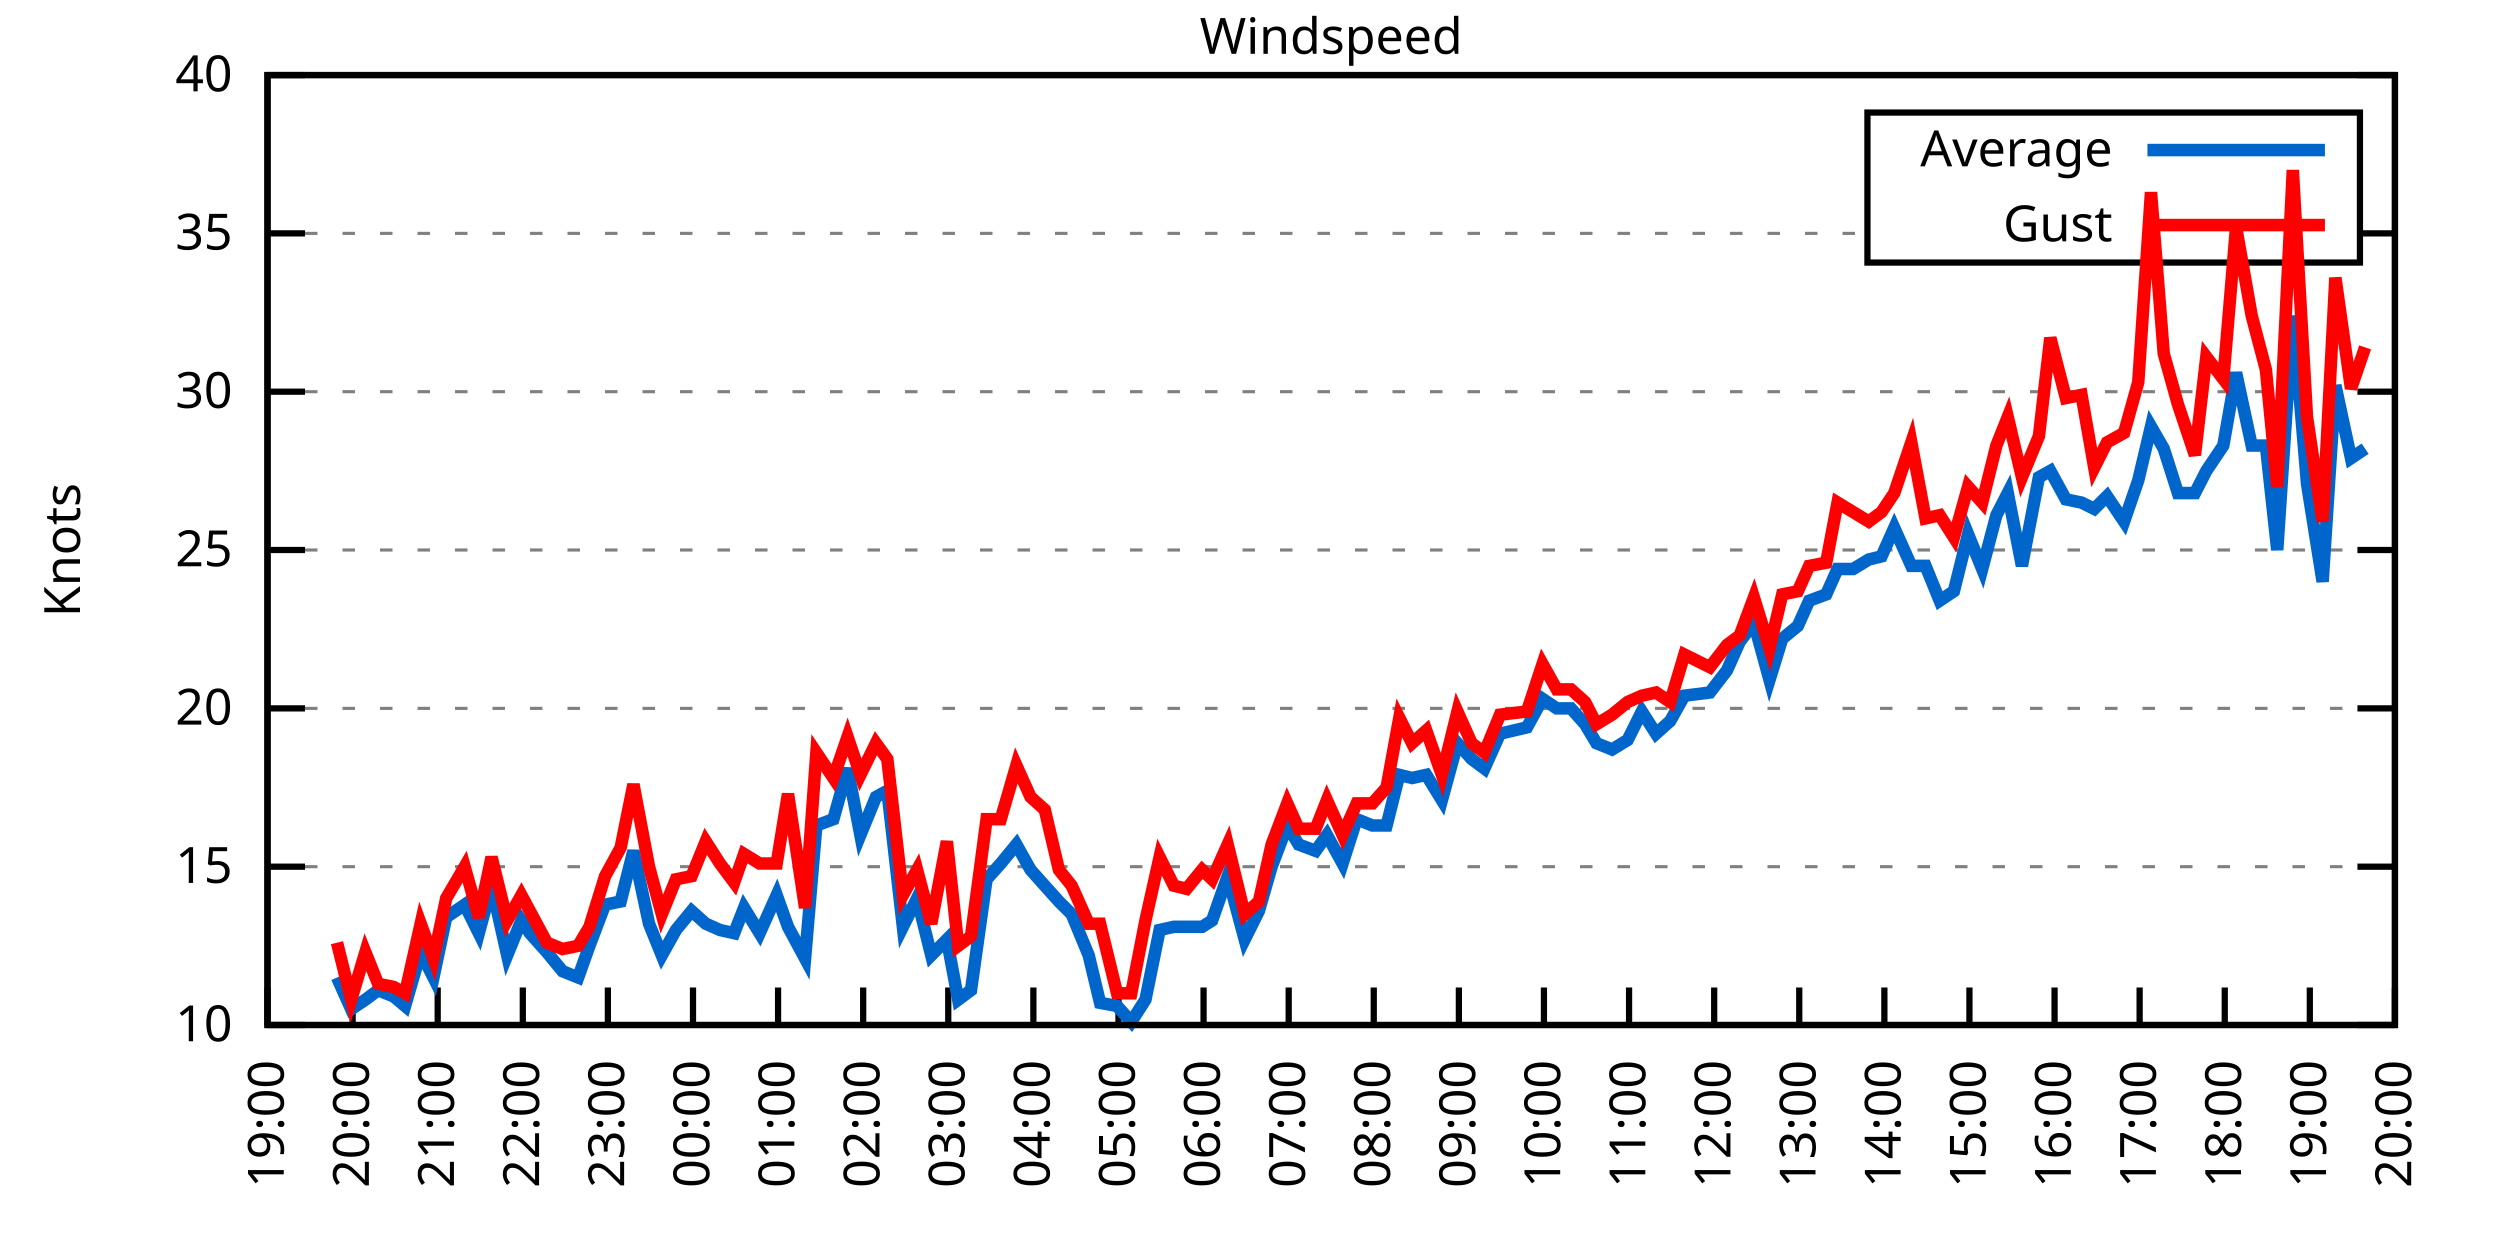
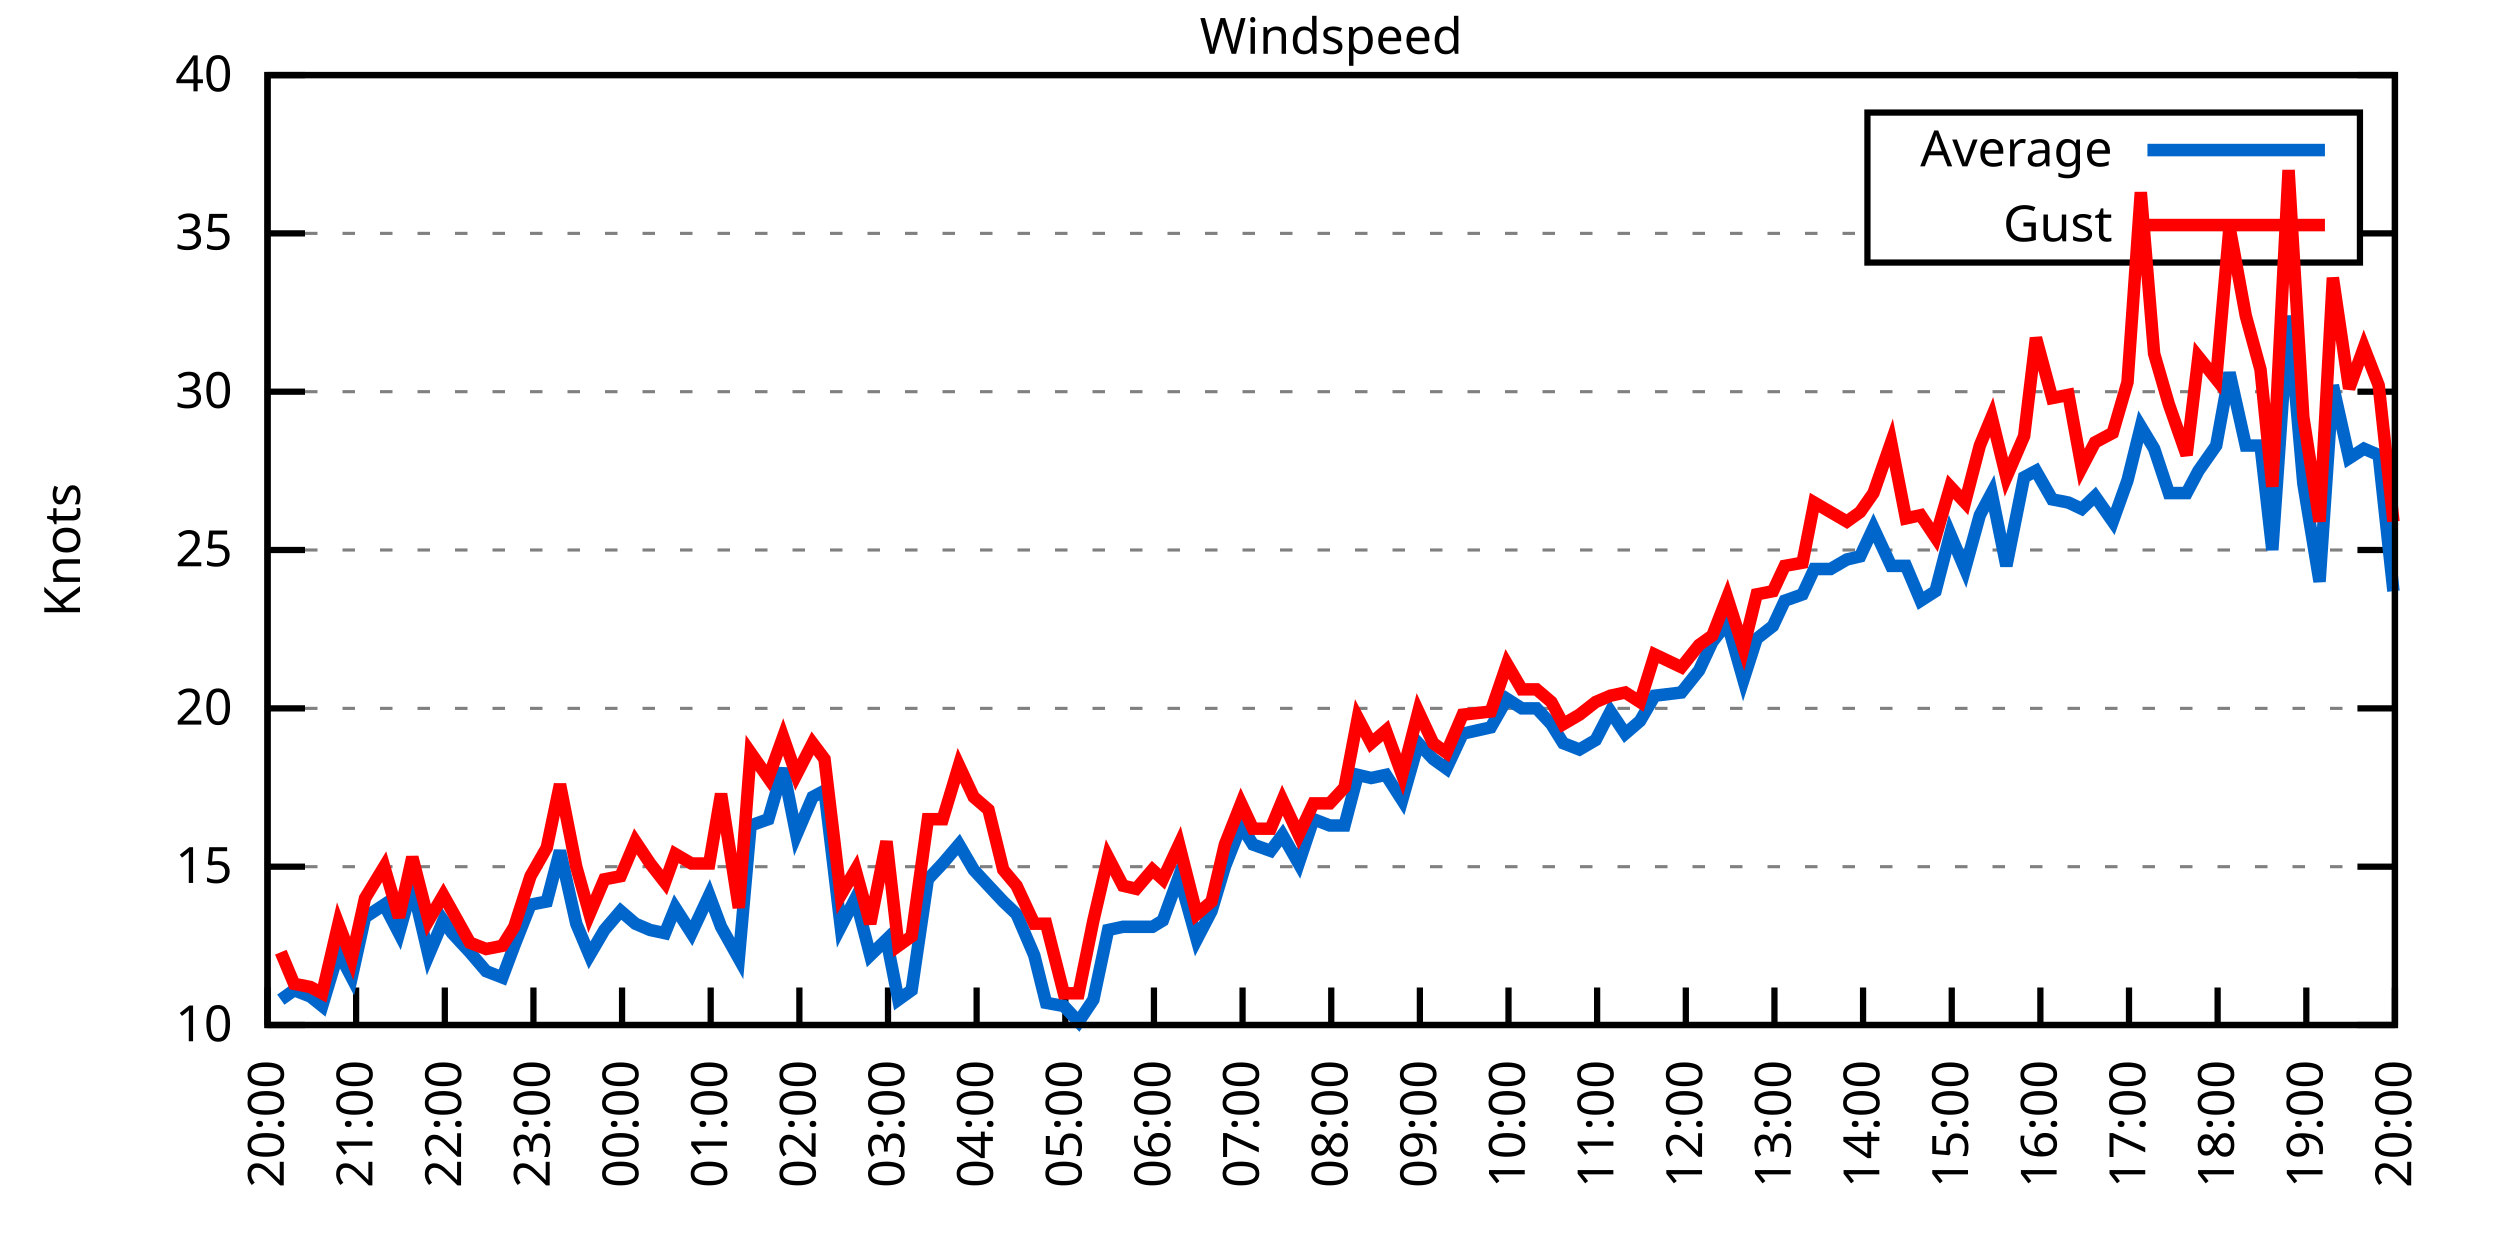
<svg xmlns="http://www.w3.org/2000/svg" xmlns:xlink="http://www.w3.org/1999/xlink" width="400" height="200" viewBox="0 0 400 200">
  <g id="gnuplot_canvas">
    <rect x="0" y="0" width="400" height="200" fill="none" />
    <defs>
      <circle id="gpDot" r="0.5" stroke-width="0.5" stroke="currentColor" />
      <path id="gpPt0" stroke-width="0.333" stroke="currentColor" d="M-1,0 h2 M0,-1 v2" />
      <path id="gpPt1" stroke-width="0.333" stroke="currentColor" d="M-1,-1 L1,1 M1,-1 L-1,1" />
      <path id="gpPt2" stroke-width="0.333" stroke="currentColor" d="M-1,0 L1,0 M0,-1 L0,1 M-1,-1 L1,1 M-1,1 L1,-1" />
      <rect id="gpPt3" stroke-width="0.333" stroke="currentColor" x="-1" y="-1" width="2" height="2" />
      <rect id="gpPt4" stroke-width="0.333" stroke="currentColor" fill="currentColor" x="-1" y="-1" width="2" height="2" />
      <circle id="gpPt5" stroke-width="0.333" stroke="currentColor" cx="0" cy="0" r="1" />
      <use xlink:href="#gpPt5" id="gpPt6" fill="currentColor" stroke="none" />
      <path id="gpPt7" stroke-width="0.333" stroke="currentColor" d="M0,-1.33 L-1.33,0.67 L1.33,0.67 z" />
      <use xlink:href="#gpPt7" id="gpPt8" fill="currentColor" stroke="none" />
      <use xlink:href="#gpPt7" id="gpPt9" stroke="currentColor" transform="rotate(180)" />
      <use xlink:href="#gpPt9" id="gpPt10" fill="currentColor" stroke="none" />
      <use xlink:href="#gpPt3" id="gpPt11" stroke="currentColor" transform="rotate(45)" />
      <use xlink:href="#gpPt11" id="gpPt12" fill="currentColor" stroke="none" />
      <path id="gpPt13" stroke-width="0.333" stroke="currentColor" d="M0,1.330 L1.265,0.411 L0.782,-1.067 L-0.782,-1.076 L-1.265,0.411 z" />
      <use xlink:href="#gpPt13" id="gpPt14" fill="currentColor" stroke="none" />
      <filter id="textbox" filterUnits="objectBoundingBox" x="0" y="0" height="1" width="1">
        <feFlood flood-color="white" flood-opacity="1" result="bgnd" />
        <feComposite in="SourceGraphic" in2="bgnd" operator="atop" />
      </filter>
      <filter id="greybox" filterUnits="objectBoundingBox" x="0" y="0" height="1" width="1">
        <feFlood flood-color="lightgrey" flood-opacity="1" result="grey" />
        <feComposite in="SourceGraphic" in2="grey" operator="atop" />
      </filter>
    </defs>
    <g fill="none" color="white" stroke="currentColor" stroke-width="1.00" stroke-linecap="butt" stroke-linejoin="miter">
</g>
    <g fill="none" color="black" stroke="currentColor" stroke-width="1.00" stroke-linecap="butt" stroke-linejoin="miter">
      <g stroke="none" shape-rendering="crispEdges">
        <polygon fill="rgb(255, 255, 255)" points="42.80,164.00 383.18,164.00 383.18,12.02 42.80,12.02 " />
      </g>
    </g>
    <g fill="none" color="black" stroke="currentColor" stroke-width="1.00" stroke-linecap="butt" stroke-linejoin="miter">
</g>
    <g fill="none" color="black" stroke="black" stroke-width="0.50" stroke-linecap="butt" stroke-linejoin="miter">
</g>
    <g fill="none" color="gray" stroke="currentColor" stroke-width="0.50" stroke-linecap="butt" stroke-linejoin="miter">
      <path stroke="gray" stroke-dasharray="2,4" class="gridline" d="M42.80,164.00 L383.19,164.00  " />
    </g>
    <g fill="none" color="gray" stroke="gray" stroke-width="1.00" stroke-linecap="butt" stroke-linejoin="miter">
</g>
    <g fill="none" color="black" stroke="currentColor" stroke-width="1.00" stroke-linecap="butt" stroke-linejoin="miter">
      <path stroke="black" d="M42.80,164.00 L48.80,164.00 M383.19,164.00 L377.19,164.00  " />
      <g transform="translate(37.20,166.60)" stroke="none" fill="black" font-family="Sans" font-size="8.00" text-anchor="end">
        <text>
          <tspan font-family="Sans"> 10</tspan>
        </text>
      </g>
    </g>
    <g fill="none" color="black" stroke="currentColor" stroke-width="1.00" stroke-linecap="butt" stroke-linejoin="miter">
</g>
    <g fill="none" color="black" stroke="black" stroke-width="0.50" stroke-linecap="butt" stroke-linejoin="miter">
</g>
    <g fill="none" color="gray" stroke="currentColor" stroke-width="0.50" stroke-linecap="butt" stroke-linejoin="miter">
      <path stroke="gray" stroke-dasharray="2,4" class="gridline" d="M42.80,138.67 L383.19,138.67  " />
    </g>
    <g fill="none" color="gray" stroke="gray" stroke-width="1.00" stroke-linecap="butt" stroke-linejoin="miter">
</g>
    <g fill="none" color="black" stroke="currentColor" stroke-width="1.00" stroke-linecap="butt" stroke-linejoin="miter">
      <path stroke="black" d="M42.80,138.67 L48.80,138.67 M383.19,138.67 L377.19,138.67  " />
      <g transform="translate(37.20,141.27)" stroke="none" fill="black" font-family="Sans" font-size="8.00" text-anchor="end">
        <text>
          <tspan font-family="Sans"> 15</tspan>
        </text>
      </g>
    </g>
    <g fill="none" color="black" stroke="currentColor" stroke-width="1.00" stroke-linecap="butt" stroke-linejoin="miter">
</g>
    <g fill="none" color="black" stroke="black" stroke-width="0.50" stroke-linecap="butt" stroke-linejoin="miter">
</g>
    <g fill="none" color="gray" stroke="currentColor" stroke-width="0.50" stroke-linecap="butt" stroke-linejoin="miter">
      <path stroke="gray" stroke-dasharray="2,4" class="gridline" d="M42.80,113.34 L383.19,113.34  " />
    </g>
    <g fill="none" color="gray" stroke="gray" stroke-width="1.00" stroke-linecap="butt" stroke-linejoin="miter">
</g>
    <g fill="none" color="black" stroke="currentColor" stroke-width="1.00" stroke-linecap="butt" stroke-linejoin="miter">
      <path stroke="black" d="M42.80,113.34 L48.80,113.34 M383.19,113.34 L377.19,113.34  " />
      <g transform="translate(37.20,115.94)" stroke="none" fill="black" font-family="Sans" font-size="8.00" text-anchor="end">
        <text>
          <tspan font-family="Sans"> 20</tspan>
        </text>
      </g>
    </g>
    <g fill="none" color="black" stroke="currentColor" stroke-width="1.00" stroke-linecap="butt" stroke-linejoin="miter">
</g>
    <g fill="none" color="black" stroke="black" stroke-width="0.50" stroke-linecap="butt" stroke-linejoin="miter">
</g>
    <g fill="none" color="gray" stroke="currentColor" stroke-width="0.50" stroke-linecap="butt" stroke-linejoin="miter">
      <path stroke="gray" stroke-dasharray="2,4" class="gridline" d="M42.80,88.00 L383.19,88.00  " />
    </g>
    <g fill="none" color="gray" stroke="gray" stroke-width="1.00" stroke-linecap="butt" stroke-linejoin="miter">
</g>
    <g fill="none" color="black" stroke="currentColor" stroke-width="1.00" stroke-linecap="butt" stroke-linejoin="miter">
      <path stroke="black" d="M42.80,88.00 L48.80,88.00 M383.19,88.00 L377.19,88.00  " />
      <g transform="translate(37.20,90.60)" stroke="none" fill="black" font-family="Sans" font-size="8.00" text-anchor="end">
        <text>
          <tspan font-family="Sans"> 25</tspan>
        </text>
      </g>
    </g>
    <g fill="none" color="black" stroke="currentColor" stroke-width="1.00" stroke-linecap="butt" stroke-linejoin="miter">
</g>
    <g fill="none" color="black" stroke="black" stroke-width="0.50" stroke-linecap="butt" stroke-linejoin="miter">
</g>
    <g fill="none" color="gray" stroke="currentColor" stroke-width="0.50" stroke-linecap="butt" stroke-linejoin="miter">
      <path stroke="gray" stroke-dasharray="2,4" class="gridline" d="M42.80,62.67 L383.19,62.67  " />
    </g>
    <g fill="none" color="gray" stroke="gray" stroke-width="1.00" stroke-linecap="butt" stroke-linejoin="miter">
</g>
    <g fill="none" color="black" stroke="currentColor" stroke-width="1.00" stroke-linecap="butt" stroke-linejoin="miter">
      <path stroke="black" d="M42.80,62.67 L48.80,62.67 M383.19,62.67 L377.19,62.67  " />
      <g transform="translate(37.20,65.27)" stroke="none" fill="black" font-family="Sans" font-size="8.00" text-anchor="end">
        <text>
          <tspan font-family="Sans"> 30</tspan>
        </text>
      </g>
    </g>
    <g fill="none" color="black" stroke="currentColor" stroke-width="1.00" stroke-linecap="butt" stroke-linejoin="miter">
</g>
    <g fill="none" color="black" stroke="black" stroke-width="0.50" stroke-linecap="butt" stroke-linejoin="miter">
</g>
    <g fill="none" color="gray" stroke="currentColor" stroke-width="0.50" stroke-linecap="butt" stroke-linejoin="miter">
      <path stroke="gray" stroke-dasharray="2,4" class="gridline" d="M42.80,37.34 L298.79,37.34 M377.59,37.34 L383.19,37.34  " />
    </g>
    <g fill="none" color="gray" stroke="gray" stroke-width="1.00" stroke-linecap="butt" stroke-linejoin="miter">
</g>
    <g fill="none" color="black" stroke="currentColor" stroke-width="1.00" stroke-linecap="butt" stroke-linejoin="miter">
      <path stroke="black" d="M42.80,37.34 L48.80,37.34 M383.19,37.34 L377.19,37.34  " />
      <g transform="translate(37.20,39.94)" stroke="none" fill="black" font-family="Sans" font-size="8.00" text-anchor="end">
        <text>
          <tspan font-family="Sans"> 35</tspan>
        </text>
      </g>
    </g>
    <g fill="none" color="black" stroke="currentColor" stroke-width="1.00" stroke-linecap="butt" stroke-linejoin="miter">
</g>
    <g fill="none" color="black" stroke="black" stroke-width="0.50" stroke-linecap="butt" stroke-linejoin="miter">
</g>
    <g fill="none" color="gray" stroke="currentColor" stroke-width="0.50" stroke-linecap="butt" stroke-linejoin="miter">
      <path stroke="gray" stroke-dasharray="2,4" class="gridline" d="M42.80,12.01 L383.19,12.01  " />
    </g>
    <g fill="none" color="gray" stroke="gray" stroke-width="1.00" stroke-linecap="butt" stroke-linejoin="miter">
</g>
    <g fill="none" color="black" stroke="currentColor" stroke-width="1.00" stroke-linecap="butt" stroke-linejoin="miter">
      <path stroke="black" d="M42.80,12.01 L48.80,12.01 M383.19,12.01 L377.19,12.01  " />
      <g transform="translate(37.20,14.61)" stroke="none" fill="black" font-family="Sans" font-size="8.00" text-anchor="end">
        <text>
          <tspan font-family="Sans"> 40</tspan>
        </text>
      </g>
    </g>
    <g fill="none" color="black" stroke="currentColor" stroke-width="1.00" stroke-linecap="butt" stroke-linejoin="miter">
      <path stroke="black" d="M42.80,164.00 L42.80,158.00  " />
      <g transform="translate(45.40,169.60) rotate(270.00)" stroke="none" fill="black" font-family="Sans" font-size="8.00" text-anchor="end">
        <text>
-           <tspan font-family="Sans">19:00</tspan>
-         </text>
-       </g>
-     </g>
-     <g fill="none" color="black" stroke="currentColor" stroke-width="1.00" stroke-linecap="butt" stroke-linejoin="miter">
-       <path stroke="black" d="M56.42,164.00 L56.42,158.00  " />
-       <g transform="translate(59.02,169.60) rotate(270.00)" stroke="none" fill="black" font-family="Sans" font-size="8.00" text-anchor="end">
-         <text>
          <tspan font-family="Sans">20:00</tspan>
        </text>
      </g>
    </g>
    <g fill="none" color="black" stroke="currentColor" stroke-width="1.00" stroke-linecap="butt" stroke-linejoin="miter">
-       <path stroke="black" d="M70.03,164.00 L70.03,158.00  " />
-       <g transform="translate(72.63,169.60) rotate(270.00)" stroke="none" fill="black" font-family="Sans" font-size="8.00" text-anchor="end">
+       <path stroke="black" d="M56.98,164.00 L56.98,158.00  " />
+       <g transform="translate(59.58,169.60) rotate(270.00)" stroke="none" fill="black" font-family="Sans" font-size="8.00" text-anchor="end">
        <text>
          <tspan font-family="Sans">21:00</tspan>
        </text>
      </g>
    </g>
    <g fill="none" color="black" stroke="currentColor" stroke-width="1.00" stroke-linecap="butt" stroke-linejoin="miter">
-       <path stroke="black" d="M83.65,164.00 L83.65,158.00  " />
-       <g transform="translate(86.25,169.60) rotate(270.00)" stroke="none" fill="black" font-family="Sans" font-size="8.00" text-anchor="end">
+       <path stroke="black" d="M71.17,164.00 L71.17,158.00  " />
+       <g transform="translate(73.77,169.60) rotate(270.00)" stroke="none" fill="black" font-family="Sans" font-size="8.00" text-anchor="end">
        <text>
          <tspan font-family="Sans">22:00</tspan>
        </text>
      </g>
    </g>
    <g fill="none" color="black" stroke="currentColor" stroke-width="1.00" stroke-linecap="butt" stroke-linejoin="miter">
-       <path stroke="black" d="M97.26,164.00 L97.26,158.00  " />
-       <g transform="translate(99.86,169.60) rotate(270.00)" stroke="none" fill="black" font-family="Sans" font-size="8.00" text-anchor="end">
+       <path stroke="black" d="M85.35,164.00 L85.35,158.00  " />
+       <g transform="translate(87.95,169.60) rotate(270.00)" stroke="none" fill="black" font-family="Sans" font-size="8.00" text-anchor="end">
        <text>
          <tspan font-family="Sans">23:00</tspan>
        </text>
      </g>
    </g>
    <g fill="none" color="black" stroke="currentColor" stroke-width="1.00" stroke-linecap="butt" stroke-linejoin="miter">
-       <path stroke="black" d="M110.88,164.00 L110.88,158.00  " />
-       <g transform="translate(113.48,169.60) rotate(270.00)" stroke="none" fill="black" font-family="Sans" font-size="8.00" text-anchor="end">
+       <path stroke="black" d="M99.53,164.00 L99.53,158.00  " />
+       <g transform="translate(102.13,169.60) rotate(270.00)" stroke="none" fill="black" font-family="Sans" font-size="8.00" text-anchor="end">
        <text>
          <tspan font-family="Sans">00:00</tspan>
        </text>
      </g>
    </g>
    <g fill="none" color="black" stroke="currentColor" stroke-width="1.00" stroke-linecap="butt" stroke-linejoin="miter">
-       <path stroke="black" d="M124.49,164.00 L124.49,158.00  " />
-       <g transform="translate(127.09,169.60) rotate(270.00)" stroke="none" fill="black" font-family="Sans" font-size="8.00" text-anchor="end">
+       <path stroke="black" d="M113.71,164.00 L113.71,158.00  " />
+       <g transform="translate(116.31,169.60) rotate(270.00)" stroke="none" fill="black" font-family="Sans" font-size="8.00" text-anchor="end">
        <text>
          <tspan font-family="Sans">01:00</tspan>
        </text>
      </g>
    </g>
    <g fill="none" color="black" stroke="currentColor" stroke-width="1.00" stroke-linecap="butt" stroke-linejoin="miter">
-       <path stroke="black" d="M138.11,164.00 L138.11,158.00  " />
-       <g transform="translate(140.71,169.60) rotate(270.00)" stroke="none" fill="black" font-family="Sans" font-size="8.00" text-anchor="end">
+       <path stroke="black" d="M127.90,164.00 L127.90,158.00  " />
+       <g transform="translate(130.50,169.60) rotate(270.00)" stroke="none" fill="black" font-family="Sans" font-size="8.00" text-anchor="end">
        <text>
          <tspan font-family="Sans">02:00</tspan>
        </text>
      </g>
    </g>
    <g fill="none" color="black" stroke="currentColor" stroke-width="1.00" stroke-linecap="butt" stroke-linejoin="miter">
-       <path stroke="black" d="M151.72,164.00 L151.72,158.00  " />
-       <g transform="translate(154.32,169.60) rotate(270.00)" stroke="none" fill="black" font-family="Sans" font-size="8.00" text-anchor="end">
+       <path stroke="black" d="M142.08,164.00 L142.08,158.00  " />
+       <g transform="translate(144.68,169.60) rotate(270.00)" stroke="none" fill="black" font-family="Sans" font-size="8.00" text-anchor="end">
        <text>
          <tspan font-family="Sans">03:00</tspan>
        </text>
      </g>
    </g>
    <g fill="none" color="black" stroke="currentColor" stroke-width="1.00" stroke-linecap="butt" stroke-linejoin="miter">
-       <path stroke="black" d="M165.34,164.00 L165.34,158.00  " />
-       <g transform="translate(167.94,169.60) rotate(270.00)" stroke="none" fill="black" font-family="Sans" font-size="8.00" text-anchor="end">
+       <path stroke="black" d="M156.26,164.00 L156.26,158.00  " />
+       <g transform="translate(158.86,169.60) rotate(270.00)" stroke="none" fill="black" font-family="Sans" font-size="8.00" text-anchor="end">
        <text>
          <tspan font-family="Sans">04:00</tspan>
        </text>
      </g>
    </g>
    <g fill="none" color="black" stroke="currentColor" stroke-width="1.00" stroke-linecap="butt" stroke-linejoin="miter">
-       <path stroke="black" d="M178.96,164.00 L178.96,158.00  " />
-       <g transform="translate(181.56,169.60) rotate(270.00)" stroke="none" fill="black" font-family="Sans" font-size="8.00" text-anchor="end">
+       <path stroke="black" d="M170.45,164.00 L170.45,158.00  " />
+       <g transform="translate(173.05,169.60) rotate(270.00)" stroke="none" fill="black" font-family="Sans" font-size="8.00" text-anchor="end">
        <text>
          <tspan font-family="Sans">05:00</tspan>
        </text>
      </g>
    </g>
    <g fill="none" color="black" stroke="currentColor" stroke-width="1.00" stroke-linecap="butt" stroke-linejoin="miter">
-       <path stroke="black" d="M192.57,164.00 L192.57,158.00  " />
-       <g transform="translate(195.17,169.60) rotate(270.00)" stroke="none" fill="black" font-family="Sans" font-size="8.00" text-anchor="end">
+       <path stroke="black" d="M184.63,164.00 L184.63,158.00  " />
+       <g transform="translate(187.23,169.60) rotate(270.00)" stroke="none" fill="black" font-family="Sans" font-size="8.00" text-anchor="end">
        <text>
          <tspan font-family="Sans">06:00</tspan>
        </text>
      </g>
    </g>
    <g fill="none" color="black" stroke="currentColor" stroke-width="1.00" stroke-linecap="butt" stroke-linejoin="miter">
-       <path stroke="black" d="M206.19,164.00 L206.19,158.00  " />
-       <g transform="translate(208.79,169.60) rotate(270.00)" stroke="none" fill="black" font-family="Sans" font-size="8.00" text-anchor="end">
+       <path stroke="black" d="M198.81,164.00 L198.81,158.00  " />
+       <g transform="translate(201.41,169.60) rotate(270.00)" stroke="none" fill="black" font-family="Sans" font-size="8.00" text-anchor="end">
        <text>
          <tspan font-family="Sans">07:00</tspan>
        </text>
      </g>
    </g>
    <g fill="none" color="black" stroke="currentColor" stroke-width="1.00" stroke-linecap="butt" stroke-linejoin="miter">
-       <path stroke="black" d="M219.80,164.00 L219.80,158.00  " />
-       <g transform="translate(222.40,169.60) rotate(270.00)" stroke="none" fill="black" font-family="Sans" font-size="8.00" text-anchor="end">
+       <path stroke="black" d="M213.00,164.00 L213.00,158.00  " />
+       <g transform="translate(215.60,169.60) rotate(270.00)" stroke="none" fill="black" font-family="Sans" font-size="8.00" text-anchor="end">
        <text>
          <tspan font-family="Sans">08:00</tspan>
        </text>
      </g>
    </g>
    <g fill="none" color="black" stroke="currentColor" stroke-width="1.00" stroke-linecap="butt" stroke-linejoin="miter">
-       <path stroke="black" d="M233.42,164.00 L233.42,158.00  " />
-       <g transform="translate(236.02,169.60) rotate(270.00)" stroke="none" fill="black" font-family="Sans" font-size="8.00" text-anchor="end">
+       <path stroke="black" d="M227.18,164.00 L227.18,158.00  " />
+       <g transform="translate(229.78,169.60) rotate(270.00)" stroke="none" fill="black" font-family="Sans" font-size="8.00" text-anchor="end">
        <text>
          <tspan font-family="Sans">09:00</tspan>
        </text>
      </g>
    </g>
    <g fill="none" color="black" stroke="currentColor" stroke-width="1.00" stroke-linecap="butt" stroke-linejoin="miter">
-       <path stroke="black" d="M247.03,164.00 L247.03,158.00  " />
-       <g transform="translate(249.63,169.60) rotate(270.00)" stroke="none" fill="black" font-family="Sans" font-size="8.00" text-anchor="end">
+       <path stroke="black" d="M241.36,164.00 L241.36,158.00  " />
+       <g transform="translate(243.96,169.60) rotate(270.00)" stroke="none" fill="black" font-family="Sans" font-size="8.00" text-anchor="end">
        <text>
          <tspan font-family="Sans">10:00</tspan>
        </text>
      </g>
    </g>
    <g fill="none" color="black" stroke="currentColor" stroke-width="1.00" stroke-linecap="butt" stroke-linejoin="miter">
-       <path stroke="black" d="M260.65,164.00 L260.65,158.00  " />
-       <g transform="translate(263.25,169.60) rotate(270.00)" stroke="none" fill="black" font-family="Sans" font-size="8.00" text-anchor="end">
+       <path stroke="black" d="M255.54,164.00 L255.54,158.00  " />
+       <g transform="translate(258.14,169.60) rotate(270.00)" stroke="none" fill="black" font-family="Sans" font-size="8.00" text-anchor="end">
        <text>
          <tspan font-family="Sans">11:00</tspan>
        </text>
      </g>
    </g>
    <g fill="none" color="black" stroke="currentColor" stroke-width="1.00" stroke-linecap="butt" stroke-linejoin="miter">
-       <path stroke="black" d="M274.27,164.00 L274.27,158.00  " />
-       <g transform="translate(276.87,169.60) rotate(270.00)" stroke="none" fill="black" font-family="Sans" font-size="8.00" text-anchor="end">
+       <path stroke="black" d="M269.73,164.00 L269.73,158.00  " />
+       <g transform="translate(272.33,169.60) rotate(270.00)" stroke="none" fill="black" font-family="Sans" font-size="8.00" text-anchor="end">
        <text>
          <tspan font-family="Sans">12:00</tspan>
        </text>
      </g>
    </g>
    <g fill="none" color="black" stroke="currentColor" stroke-width="1.00" stroke-linecap="butt" stroke-linejoin="miter">
-       <path stroke="black" d="M287.88,164.00 L287.88,158.00  " />
-       <g transform="translate(290.48,169.60) rotate(270.00)" stroke="none" fill="black" font-family="Sans" font-size="8.00" text-anchor="end">
+       <path stroke="black" d="M283.91,164.00 L283.91,158.00  " />
+       <g transform="translate(286.51,169.60) rotate(270.00)" stroke="none" fill="black" font-family="Sans" font-size="8.00" text-anchor="end">
        <text>
          <tspan font-family="Sans">13:00</tspan>
        </text>
      </g>
    </g>
    <g fill="none" color="black" stroke="currentColor" stroke-width="1.00" stroke-linecap="butt" stroke-linejoin="miter">
-       <path stroke="black" d="M301.50,164.00 L301.50,158.00  " />
-       <g transform="translate(304.10,169.60) rotate(270.00)" stroke="none" fill="black" font-family="Sans" font-size="8.00" text-anchor="end">
+       <path stroke="black" d="M298.09,164.00 L298.09,158.00  " />
+       <g transform="translate(300.69,169.60) rotate(270.00)" stroke="none" fill="black" font-family="Sans" font-size="8.00" text-anchor="end">
        <text>
          <tspan font-family="Sans">14:00</tspan>
        </text>
      </g>
    </g>
    <g fill="none" color="black" stroke="currentColor" stroke-width="1.00" stroke-linecap="butt" stroke-linejoin="miter">
-       <path stroke="black" d="M315.11,164.00 L315.11,158.00  " />
-       <g transform="translate(317.71,169.60) rotate(270.00)" stroke="none" fill="black" font-family="Sans" font-size="8.00" text-anchor="end">
+       <path stroke="black" d="M312.28,164.00 L312.28,158.00  " />
+       <g transform="translate(314.88,169.60) rotate(270.00)" stroke="none" fill="black" font-family="Sans" font-size="8.00" text-anchor="end">
        <text>
          <tspan font-family="Sans">15:00</tspan>
        </text>
      </g>
    </g>
    <g fill="none" color="black" stroke="currentColor" stroke-width="1.00" stroke-linecap="butt" stroke-linejoin="miter">
-       <path stroke="black" d="M328.73,164.00 L328.73,158.00  " />
-       <g transform="translate(331.33,169.60) rotate(270.00)" stroke="none" fill="black" font-family="Sans" font-size="8.00" text-anchor="end">
+       <path stroke="black" d="M326.46,164.00 L326.46,158.00  " />
+       <g transform="translate(329.06,169.60) rotate(270.00)" stroke="none" fill="black" font-family="Sans" font-size="8.00" text-anchor="end">
        <text>
          <tspan font-family="Sans">16:00</tspan>
        </text>
      </g>
    </g>
    <g fill="none" color="black" stroke="currentColor" stroke-width="1.00" stroke-linecap="butt" stroke-linejoin="miter">
-       <path stroke="black" d="M342.34,164.00 L342.34,158.00  " />
-       <g transform="translate(344.94,169.60) rotate(270.00)" stroke="none" fill="black" font-family="Sans" font-size="8.00" text-anchor="end">
+       <path stroke="black" d="M340.64,164.00 L340.64,158.00  " />
+       <g transform="translate(343.24,169.60) rotate(270.00)" stroke="none" fill="black" font-family="Sans" font-size="8.00" text-anchor="end">
        <text>
          <tspan font-family="Sans">17:00</tspan>
        </text>
      </g>
    </g>
    <g fill="none" color="black" stroke="currentColor" stroke-width="1.00" stroke-linecap="butt" stroke-linejoin="miter">
-       <path stroke="black" d="M355.96,164.00 L355.96,158.00  " />
-       <g transform="translate(358.56,169.60) rotate(270.00)" stroke="none" fill="black" font-family="Sans" font-size="8.00" text-anchor="end">
+       <path stroke="black" d="M354.82,164.00 L354.82,158.00  " />
+       <g transform="translate(357.42,169.60) rotate(270.00)" stroke="none" fill="black" font-family="Sans" font-size="8.00" text-anchor="end">
        <text>
          <tspan font-family="Sans">18:00</tspan>
        </text>
      </g>
    </g>
    <g fill="none" color="black" stroke="currentColor" stroke-width="1.00" stroke-linecap="butt" stroke-linejoin="miter">
-       <path stroke="black" d="M369.57,164.00 L369.57,158.00  " />
-       <g transform="translate(372.17,169.60) rotate(270.00)" stroke="none" fill="black" font-family="Sans" font-size="8.00" text-anchor="end">
+       <path stroke="black" d="M369.01,164.00 L369.01,158.00  " />
+       <g transform="translate(371.61,169.60) rotate(270.00)" stroke="none" fill="black" font-family="Sans" font-size="8.00" text-anchor="end">
        <text>
          <tspan font-family="Sans">19:00</tspan>
        </text>
      </g>
    </g>
    <g fill="none" color="black" stroke="currentColor" stroke-width="1.00" stroke-linecap="butt" stroke-linejoin="miter">
      <path stroke="black" d="M383.19,164.00 L383.19,158.00  " />
      <g transform="translate(385.79,169.60) rotate(270.00)" stroke="none" fill="black" font-family="Sans" font-size="8.00" text-anchor="end">
        <text>
          <tspan font-family="Sans">20:00</tspan>
        </text>
      </g>
    </g>
    <g fill="none" color="black" stroke="currentColor" stroke-width="1.00" stroke-linecap="butt" stroke-linejoin="miter">
</g>
    <g fill="none" color="black" stroke="currentColor" stroke-width="1.00" stroke-linecap="butt" stroke-linejoin="miter">
      <path stroke="black" d="M42.80,12.01 L42.80,164.00 L383.19,164.00 L383.19,12.01 L42.80,12.01 Z  " />
    </g>
    <g fill="none" color="black" stroke="currentColor" stroke-width="1.00" stroke-linecap="butt" stroke-linejoin="miter">
</g>
    <g fill="none" color="black" stroke="currentColor" stroke-width="1.00" stroke-linecap="butt" stroke-linejoin="miter">
      <path stroke="black" d="M298.79,42.01 L298.79,18.01 L377.59,18.01 L377.59,42.01 L298.79,42.01 Z  " />
    </g>
    <g id="Windspeed_plot_1">
      <g fill="none" color="white" stroke="black" stroke-width="2.00" stroke-linecap="butt" stroke-linejoin="miter">
</g>
      <g fill="none" color="black" stroke="currentColor" stroke-width="2.00" stroke-linecap="butt" stroke-linejoin="miter">
        <g transform="translate(337.99,26.61)" stroke="none" fill="black" font-family="Sans" font-size="8.00" text-anchor="end">
          <text>
            <tspan font-family="Sans">Average</tspan>
          </text>
        </g>
      </g>
      <g fill="none" color="black" stroke="currentColor" stroke-width="2.00" stroke-linecap="butt" stroke-linejoin="miter">
-         <path stroke="rgb(  0, 102, 204)" d="M343.59,24.01 L371.99,24.01 M53.92,156.40 L56.19,161.47 L58.46,159.95 L60.50,158.43 L63.00,159.44 L64.81,160.96   L67.31,152.35 L69.35,156.40 L71.39,146.77 L74.34,144.75 L76.61,149.31 L78.65,141.71 L81.15,152.85 L83.42,147.28   L84.78,149.31 L87.50,152.35 L90.00,155.39 L92.50,156.40 L94.31,151.33 L96.81,144.75 L99.30,144.24 L101.35,136.14   L103.84,147.79 L105.89,152.85 L108.15,148.80 L110.65,145.76 L112.92,147.79 L115.19,148.80 L117.46,149.31 L119.05,145.25   L121.54,149.31 L124.27,143.23 L126.08,148.29 L128.81,153.36 L130.62,132.08 L133.34,131.07 L135.61,122.96 L137.66,133.60   L140.15,127.52 L141.97,126.51 L144.46,148.29 L146.73,143.73 L149.00,152.85 L151.50,150.32 L153.31,159.95 L155.36,158.43   L157.85,140.69 L160.12,138.16 L162.62,135.12 L164.89,139.17 L167.16,141.71 L169.43,144.24 L171.47,146.27 L174.19,152.85   L176.01,160.45 L178.73,160.96 L181.00,163.49 L183.27,159.95 L185.54,148.80 L187.81,148.29 L189.85,148.29 L192.34,148.29   L193.93,147.28 L196.43,140.19 L199.15,150.32 L201.42,145.76 L203.46,138.67 L205.96,132.08 L207.78,135.12 L210.50,136.14   L212.31,133.60 L214.81,138.16 L217.08,131.07 L219.58,132.08 L221.85,132.08 L223.89,123.98 L225.93,124.48 L228.20,123.98   L230.70,128.03 L233.19,118.91 L235.46,121.44 L237.50,122.96 L240.00,117.39 L244.31,116.38 L246.81,111.82 L249.08,113.34   L251.35,113.34 L253.61,115.87 L255.43,118.91 L257.93,119.92 L260.42,118.40 L262.69,113.84 L264.96,117.39 L267.23,115.36   L269.50,111.31 L273.58,110.80 L276.31,107.26 L278.35,102.70 L280.62,99.66 L283.12,108.78 L285.16,102.19 L287.65,100.16   L289.47,96.11 L292.19,95.10 L294.01,91.04 L296.50,91.04 L299.00,89.52 L301.04,89.02 L303.08,84.46 L305.81,90.54   L308.08,90.54 L310.35,96.11 L312.62,94.59 L314.89,85.47 L317.15,91.04 L319.42,82.43 L321.24,78.89 L323.51,90.54   L326.23,76.35 L328.05,75.34 L330.54,79.90 L333.04,80.41 L335.08,81.42 L337.12,79.39 L339.85,83.45 L342.12,76.86   L344.16,68.25 L346.20,71.79 L348.47,78.89 L351.19,78.89 L353.01,75.34 L355.73,71.29 L357.77,59.63 L360.27,71.29   L362.54,71.29 L364.36,88.00 L366.85,50.51 L369.12,77.37 L371.62,93.07 L373.66,61.66 L376.16,73.31 L378.42,71.79    " />
+         <path stroke="rgb(  0, 102, 204)" d="M343.59,24.01 L371.99,24.01 M44.93,159.95 L47.05,158.43 L49.66,159.44 L51.55,160.96 L54.15,152.35 L56.27,156.40   L58.40,146.77 L61.47,144.75 L63.84,149.31 L65.97,141.71 L68.57,152.85 L70.93,147.28 L72.35,149.31 L75.18,152.35   L77.78,155.39 L80.38,156.40 L82.28,151.33 L84.88,144.75 L87.48,144.24 L89.60,136.14 L92.20,147.79 L94.33,152.85   L96.70,148.80 L99.30,145.76 L101.66,147.79 L104.02,148.80 L106.39,149.31 L108.04,145.25 L110.64,149.31 L113.48,143.23   L115.37,148.29 L118.21,153.36 L120.10,132.08 L122.93,131.07 L125.30,122.96 L127.42,133.60 L130.02,127.52 L131.92,126.51   L134.52,148.29 L136.88,143.73 L139.24,152.85 L141.84,150.32 L143.74,159.95 L145.86,158.43 L148.46,140.69 L150.83,138.16   L153.43,135.12 L155.79,139.17 L158.15,141.71 L160.52,144.24 L162.65,146.27 L165.48,152.85 L167.37,160.45 L170.21,160.96   L172.57,163.49 L174.94,159.95 L177.30,148.80 L179.67,148.29 L181.79,148.29 L184.39,148.29 L186.05,147.28 L188.65,140.19   L191.48,150.32 L193.85,145.76 L195.98,138.67 L198.58,132.08 L200.47,135.12 L203.30,136.14 L205.19,133.60 L207.79,138.16   L210.16,131.07 L212.76,132.08 L215.12,132.08 L217.25,123.98 L219.38,124.48 L221.74,123.98 L224.34,128.03 L226.94,118.91   L229.31,121.44 L231.43,122.96 L234.03,117.39 L238.52,116.38 L241.12,111.82 L243.49,113.34 L245.85,113.34 L248.22,115.87   L250.11,118.91 L252.71,119.92 L255.31,118.40 L257.67,113.84 L260.04,117.39 L262.40,115.36 L264.76,111.31 L269.02,110.80   L271.85,107.26 L273.98,102.70 L276.35,99.66 L278.95,108.78 L281.07,102.19 L283.67,100.16 L285.56,96.11 L288.40,95.10   L290.29,91.04 L292.89,91.04 L295.49,89.52 L297.62,89.02 L299.75,84.46 L302.58,90.54 L304.95,90.54 L307.31,96.11   L309.68,94.59 L312.04,85.47 L314.40,91.04 L316.77,82.43 L318.66,78.89 L321.02,90.54 L323.86,76.35 L325.75,75.34   L328.35,79.90 L330.95,80.41 L333.08,81.42 L335.20,79.39 L338.04,83.45 L340.40,76.86 L342.53,68.25 L344.66,71.79   L347.02,78.89 L349.86,78.89 L351.75,75.34 L354.59,71.29 L356.72,59.63 L359.32,71.29 L361.68,71.29 L363.57,88.00   L366.17,50.51 L368.53,77.37 L371.13,93.07 L373.26,61.66 L375.86,73.31 L378.23,71.79 L380.59,72.81 L382.95,94.59    " />
      </g>
    </g>
    <g id="Windspeed_plot_2">
      <g fill="none" color="black" stroke="currentColor" stroke-width="2.00" stroke-linecap="butt" stroke-linejoin="miter">
        <g transform="translate(337.99,38.61)" stroke="none" fill="black" font-family="Sans" font-size="8.00" text-anchor="end">
          <text>
            <tspan font-family="Sans">Gust</tspan>
          </text>
        </g>
      </g>
      <g fill="none" color="black" stroke="currentColor" stroke-width="2.00" stroke-linecap="butt" stroke-linejoin="miter">
-         <path stroke="rgb(255,   0,   0)" d="M343.59,36.01 L371.99,36.01 M53.92,150.83 L56.19,159.95 L58.46,152.35 L60.50,157.41 L63.00,157.92 L64.81,158.93   L67.31,147.79 L69.35,153.36 L71.39,143.73 L74.34,138.67 L76.61,146.77 L78.65,137.15 L81.15,147.28 L83.42,143.23   L84.78,145.76 L87.50,150.83 L90.00,151.84 L92.50,151.33 L94.31,148.29 L96.81,140.19 L99.30,135.63 L101.35,125.50   L103.84,138.67 L105.89,146.27 L108.15,140.69 L110.65,140.19 L112.92,134.62 L115.19,138.16 L117.46,141.20 L119.05,136.64   L121.54,138.16 L124.27,138.16 L126.08,127.02 L128.81,145.25 L130.62,120.43 L133.34,124.48 L135.61,117.90 L137.66,123.98   L140.15,118.91 L141.97,121.44 L144.46,143.23 L146.73,139.17 L149.00,147.79 L151.50,134.62 L153.31,151.33 L155.36,149.81   L157.85,131.07 L160.12,131.07 L162.62,122.46 L164.89,127.52 L167.16,129.55 L169.43,139.17 L171.47,141.71 L174.19,147.79   L176.01,147.79 L178.73,158.93 L181.00,158.93 L183.27,147.28 L185.54,137.15 L187.81,141.71 L189.85,142.21 L192.34,139.17   L193.93,140.69 L196.43,135.12 L199.15,146.27 L201.42,144.24 L203.46,135.12 L205.96,128.54 L207.78,132.59 L210.50,132.59   L212.31,128.03 L214.81,133.60 L217.08,128.54 L219.58,128.54 L221.85,126.00 L223.89,114.86 L225.93,118.91 L228.20,116.88   L230.70,123.98 L233.19,113.84 L235.46,118.91 L237.50,120.43 L240.00,114.35 L244.31,113.84 L246.81,106.24 L249.08,110.30   L251.35,110.30 L253.61,112.32 L255.43,115.87 L257.93,114.35 L260.42,112.32 L262.69,111.31 L264.96,110.80 L267.23,112.32   L269.50,104.72 L273.58,106.75 L276.31,103.20 L278.35,101.68 L280.62,95.60 L283.12,103.71 L285.16,95.10 L287.65,94.59   L289.47,90.54 L292.19,90.03 L294.01,80.41 L296.50,81.93 L299.00,83.45 L301.04,81.93 L303.08,78.89 L305.81,70.78   L308.08,82.94 L310.35,82.43 L312.62,85.98 L314.89,77.87 L317.15,80.41 L319.42,71.29 L321.24,66.73 L323.51,76.35   L326.23,69.77 L328.05,54.06 L330.54,63.69 L333.04,63.18 L335.08,74.83 L337.12,70.78 L339.85,69.26 L342.12,61.15   L344.16,30.76 L346.20,56.59 L348.47,64.70 L351.19,72.81 L353.01,57.10 L355.73,60.65 L357.77,36.33 L360.27,50.51   L362.54,59.13 L364.36,77.87 L366.85,27.21 L369.12,66.73 L371.62,83.45 L373.66,44.43 L376.16,62.17 L378.42,55.58    " />
+         <path stroke="rgb(255,   0,   0)" d="M343.59,36.01 L371.99,36.01 M44.93,152.35 L47.05,157.41 L49.66,157.92 L51.55,158.93 L54.15,147.79 L56.27,153.36   L58.40,143.73 L61.47,138.67 L63.84,146.77 L65.97,137.15 L68.57,147.28 L70.93,143.23 L72.35,145.76 L75.18,150.83   L77.78,151.84 L80.38,151.33 L82.28,148.29 L84.88,140.19 L87.48,135.63 L89.60,125.50 L92.20,138.67 L94.33,146.27   L96.70,140.69 L99.30,140.19 L101.66,134.62 L104.02,138.16 L106.39,141.20 L108.04,136.64 L110.64,138.16 L113.48,138.16   L115.37,127.02 L118.21,145.25 L120.10,120.43 L122.93,124.48 L125.30,117.90 L127.42,123.98 L130.02,118.91 L131.92,121.44   L134.52,143.23 L136.88,139.17 L139.24,147.79 L141.84,134.62 L143.74,151.33 L145.86,149.81 L148.46,131.07 L150.83,131.07   L153.43,122.46 L155.79,127.52 L158.15,129.55 L160.52,139.17 L162.65,141.71 L165.48,147.79 L167.37,147.79 L170.21,158.93   L172.57,158.93 L174.94,147.28 L177.30,137.15 L179.67,141.71 L181.79,142.21 L184.39,139.17 L186.05,140.69 L188.65,135.12   L191.48,146.27 L193.85,144.24 L195.98,135.12 L198.58,128.54 L200.47,132.59 L203.30,132.59 L205.19,128.03 L207.79,133.60   L210.16,128.54 L212.76,128.54 L215.12,126.00 L217.25,114.86 L219.38,118.91 L221.74,116.88 L224.34,123.98 L226.94,113.84   L229.31,118.91 L231.43,120.43 L234.03,114.35 L238.52,113.84 L241.12,106.24 L243.49,110.30 L245.85,110.30 L248.22,112.32   L250.11,115.87 L252.71,114.35 L255.31,112.32 L257.67,111.31 L260.04,110.80 L262.40,112.32 L264.76,104.72 L269.02,106.75   L271.85,103.20 L273.98,101.68 L276.35,95.60 L278.95,103.71 L281.07,95.10 L283.67,94.59 L285.56,90.54 L288.40,90.03   L290.29,80.41 L292.89,81.93 L295.49,83.45 L297.62,81.93 L299.75,78.89 L302.58,70.78 L304.95,82.94 L307.31,82.43   L309.68,85.98 L312.04,77.87 L314.40,80.41 L316.77,71.29 L318.66,66.73 L321.02,76.35 L323.86,69.77 L325.75,54.06   L328.35,63.69 L330.95,63.18 L333.08,74.83 L335.20,70.78 L338.04,69.26 L340.40,61.15 L342.53,30.76 L344.66,56.59   L347.02,64.70 L349.86,72.81 L351.75,57.10 L354.59,60.65 L356.72,36.33 L359.32,50.51 L361.68,59.13 L363.57,77.87   L366.17,27.21 L368.53,66.73 L371.13,83.45 L373.26,44.43 L375.86,62.17 L378.23,55.58 L380.59,61.66 L382.95,83.45    " />
      </g>
    </g>
    <g fill="none" color="black" stroke="currentColor" stroke-width="2.00" stroke-linecap="butt" stroke-linejoin="miter">
</g>
    <g fill="none" color="black" stroke="black" stroke-width="1.00" stroke-linecap="butt" stroke-linejoin="miter">
</g>
    <g fill="none" color="black" stroke="currentColor" stroke-width="1.00" stroke-linecap="butt" stroke-linejoin="miter">
      <path stroke="black" d="M42.80,12.01 L42.80,164.00 L383.19,164.00 L383.19,12.01 L42.80,12.01 Z  " />
      <g transform="translate(12.80,88.01) rotate(270.00)" stroke="none" fill="black" font-family="Sans" font-size="8.00" text-anchor="middle">
        <text>
          <tspan font-family="Sans">Knots</tspan>
        </text>
      </g>
    </g>
    <g fill="none" color="black" stroke="currentColor" stroke-width="1.00" stroke-linecap="butt" stroke-linejoin="miter">
</g>
    <g fill="none" color="black" stroke="currentColor" stroke-width="1.00" stroke-linecap="butt" stroke-linejoin="miter">
      <g transform="translate(212.99,8.61)" stroke="none" fill="black" font-family="Sans" font-size="8.00" text-anchor="middle">
        <text>
          <tspan font-family="Sans">Windspeed</tspan>
        </text>
      </g>
    </g>
    <g fill="none" color="black" stroke="currentColor" stroke-width="1.00" stroke-linecap="butt" stroke-linejoin="miter">
</g>
  </g>
</svg>
